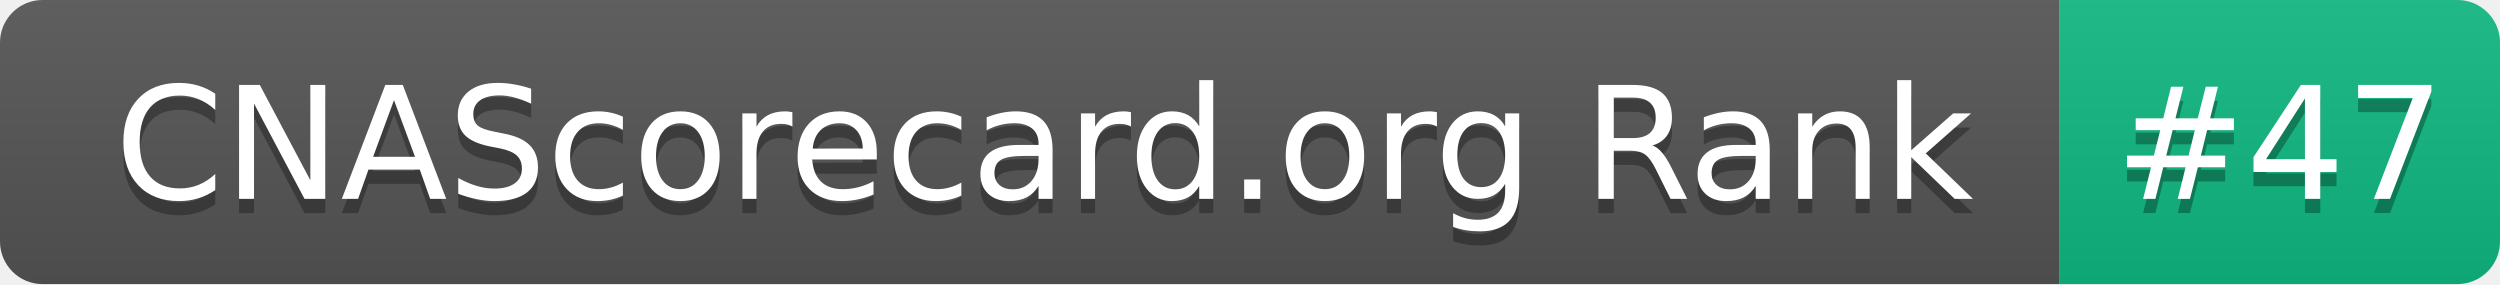
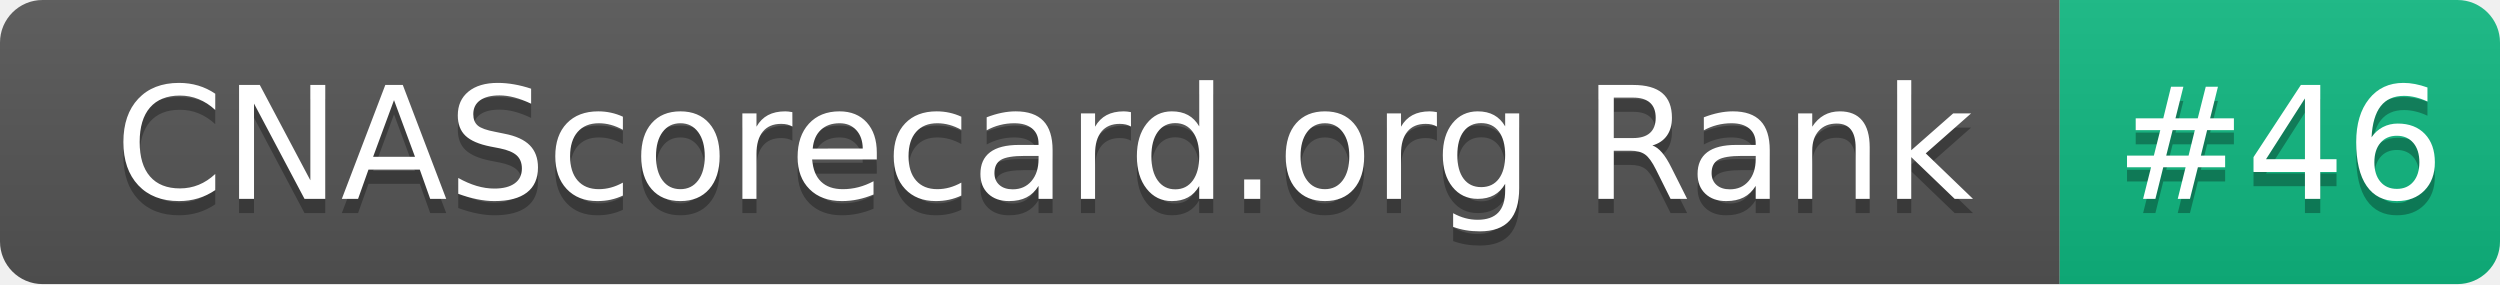
- <svg xmlns="http://www.w3.org/2000/svg" width="176" height="20" role="img" aria-label="CNAScorecard.org Rank: #47">
+ <svg xmlns="http://www.w3.org/2000/svg" width="176" height="20" role="img" aria-label="CNAScorecard.org Rank: #46">
  <linearGradient id="s" x2="0" y2="100%">
    <stop offset="0" stop-color="#bbb" stop-opacity=".1" />
    <stop offset="1" stop-opacity=".1" />
  </linearGradient>
  <clipPath id="r">
    <rect width="176" height="20" rx="3" fill="#fff" />
  </clipPath>
  <g clip-path="url(#r)">
    <rect width="145" height="20" fill="#555" />
    <rect x="145" width="31" height="20" fill="#10B981" />
    <rect width="176" height="20" fill="url(#s)" />
  </g>
  <g fill="#fff" text-anchor="middle" font-family="Verdana,Geneva,DejaVu Sans,sans-serif" text-rendering="geometricPrecision" font-size="110">
    <text aria-hidden="true" x="735" y="150" fill="#010101" fill-opacity=".3" transform="scale(.1)" textLength="1350">CNAScorecard.org Rank</text>
    <text x="735" y="140" transform="scale(.1)" fill="#fff" textLength="1350">CNAScorecard.org Rank</text>
-     <text aria-hidden="true" x="1605" y="150" fill="#010101" fill-opacity=".3" transform="scale(.1)" textLength="210">#47</text>
-     <text x="1605" y="140" transform="scale(.1)" fill="#fff" textLength="210">#47</text>
+     <text aria-hidden="true" x="1605" y="150" fill="#010101" fill-opacity=".3" transform="scale(.1)" textLength="210">#46</text>
+     <text x="1605" y="140" transform="scale(.1)" fill="#fff" textLength="210">#46</text>
  </g>
</svg>
